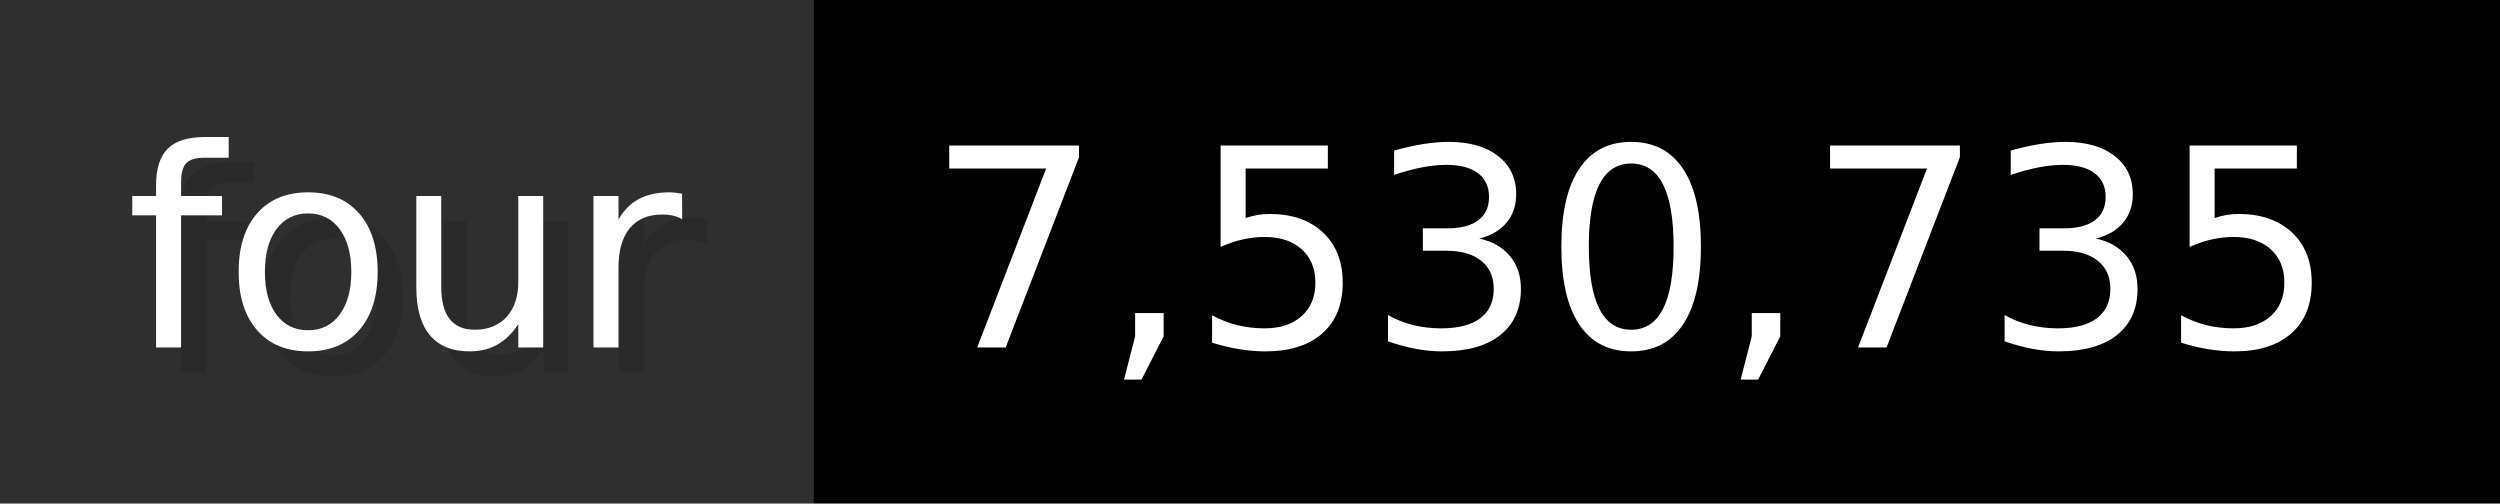
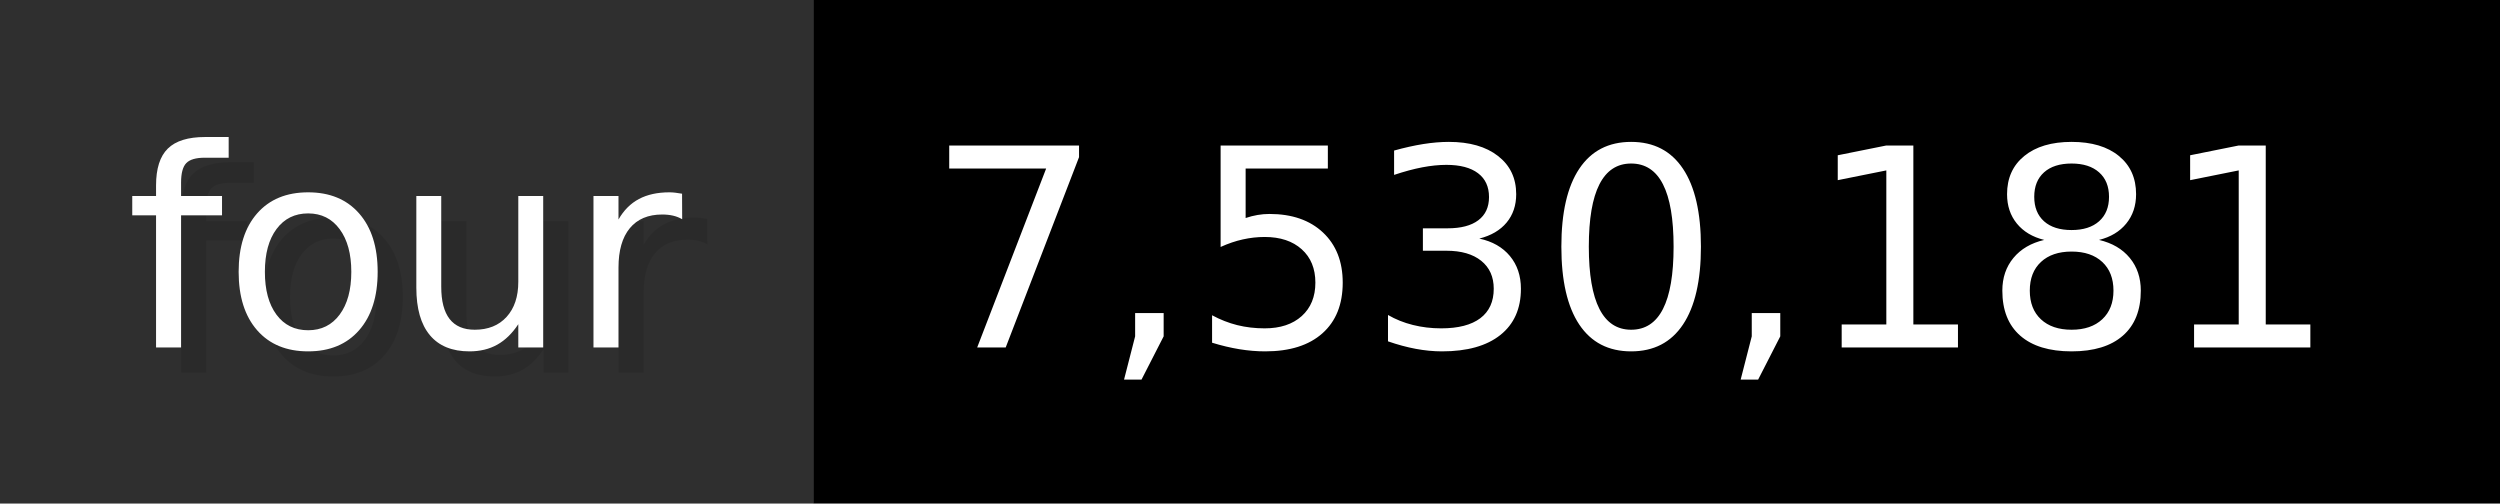
- <svg xmlns="http://www.w3.org/2000/svg" width="99.3" height="20" viewBox="0 0 993 200" role="img" aria-label="four: 7,530,735">
+ <svg xmlns="http://www.w3.org/2000/svg" width="99.3" height="20" viewBox="0 0 993 200" role="img" aria-label="four: 7,530,181">
  <g>
    <rect fill="#2F2F2F" width="323" height="200" />
    <rect fill="#" x="323" width="670" height="200" />
  </g>
  <g aria-hidden="true" fill="#fff" text-anchor="start" font-family="Verdana,DejaVu Sans,sans-serif" font-size="110">
    <text x="60" y="148" textLength="223" fill="#000" opacity="0.1">four</text>
    <text x="50" y="138" textLength="223">four</text>
-     <text x="378" y="148" textLength="570" fill="#000" opacity="0.1">7,530,735</text>
-     <text x="368" y="138" textLength="570">7,530,735</text>
+     <text x="378" y="148" textLength="570" fill="#000" opacity="0.1">7,530,181</text>
+     <text x="368" y="138" textLength="570">7,530,181</text>
  </g>
</svg>
